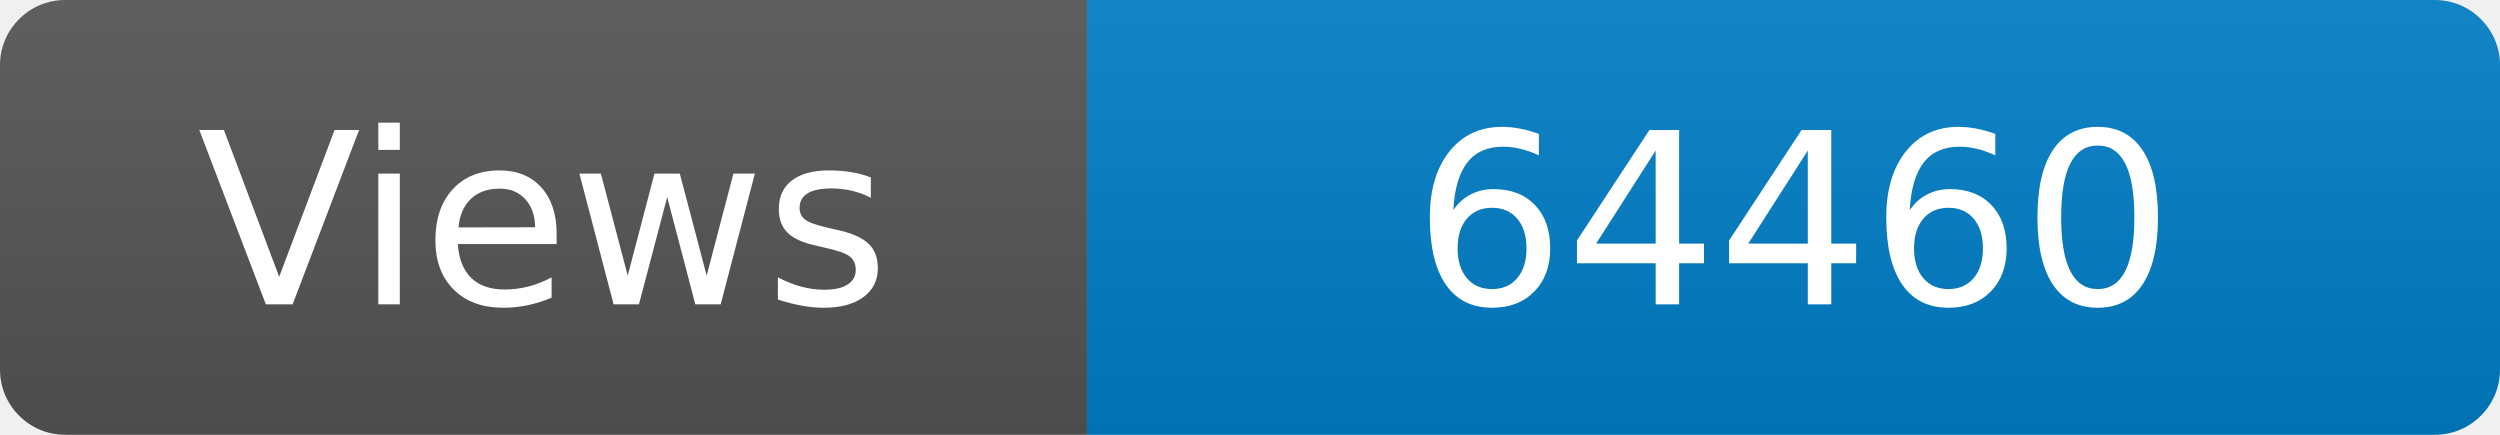
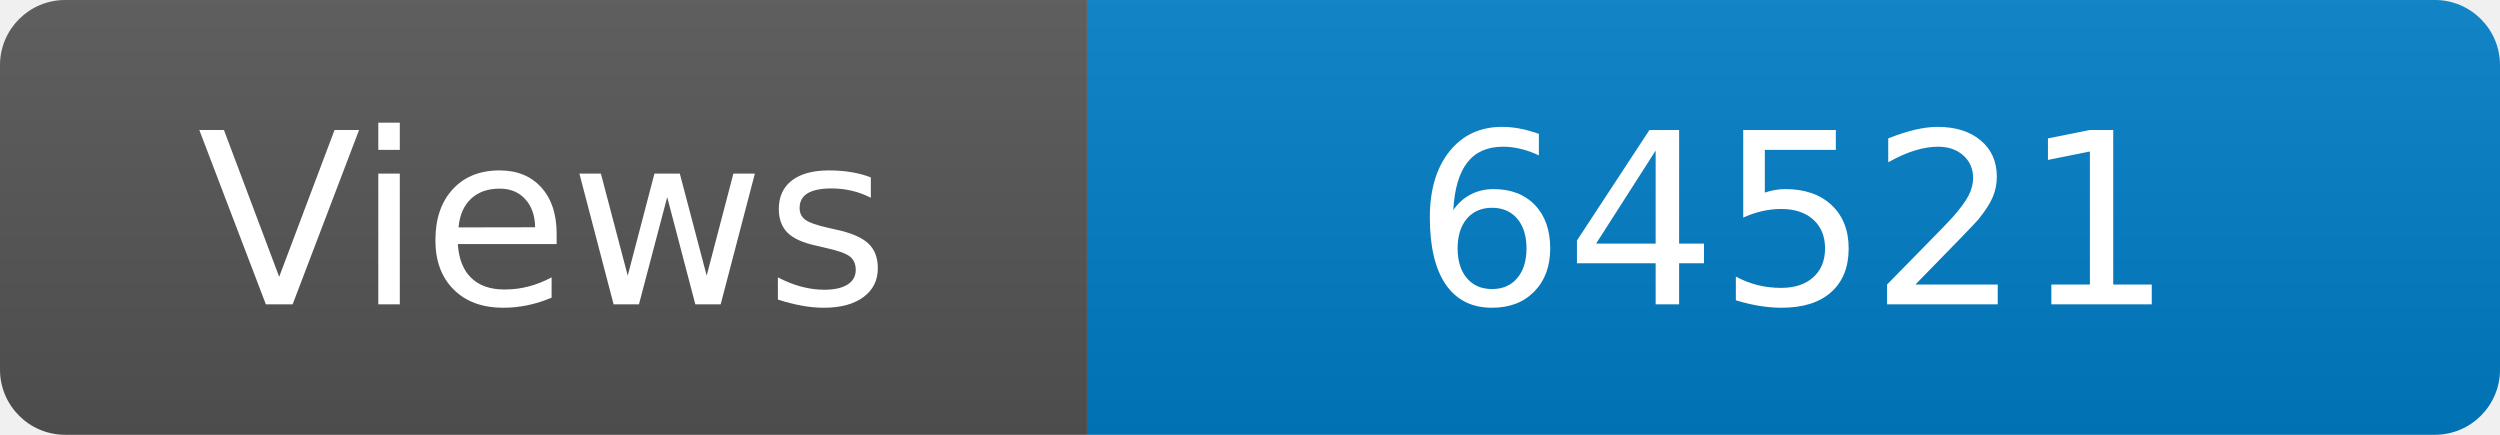
<svg xmlns="http://www.w3.org/2000/svg" width="115" height="20" role="img" aria-label="Maintained?: yes">
  <linearGradient id="s" x2="0" y2="100%">
    <stop offset="0" stop-color="#bbb" stop-opacity=".1" />
    <stop offset="1" stop-opacity=".1" />
  </linearGradient>
  <clipPath id="r">
    <rect width="115" height="20" rx="3" fill="#fff" />
  </clipPath>
  <g clip-path="url(#r)">
    <rect width="50" height="20" fill="#555" />
    <rect x="50" width="160" height="20" fill="#007ec6" />
    <rect width="115" height="20" fill="url(#s)" />
  </g>
  <g fill="#fff" text-anchor="middle" font-family="Verdana,Geneva,DejaVu Sans,sans-serif" font-size="110">
    <text x="250" y="140" transform="scale(.1)" fill="#fff">Views</text>
-     <text x="825" y="140" transform="scale(.1)" fill="#fff">64460</text>
+     <text x="825" y="140" transform="scale(.1)" fill="#fff">64521</text>
  </g>
</svg>
